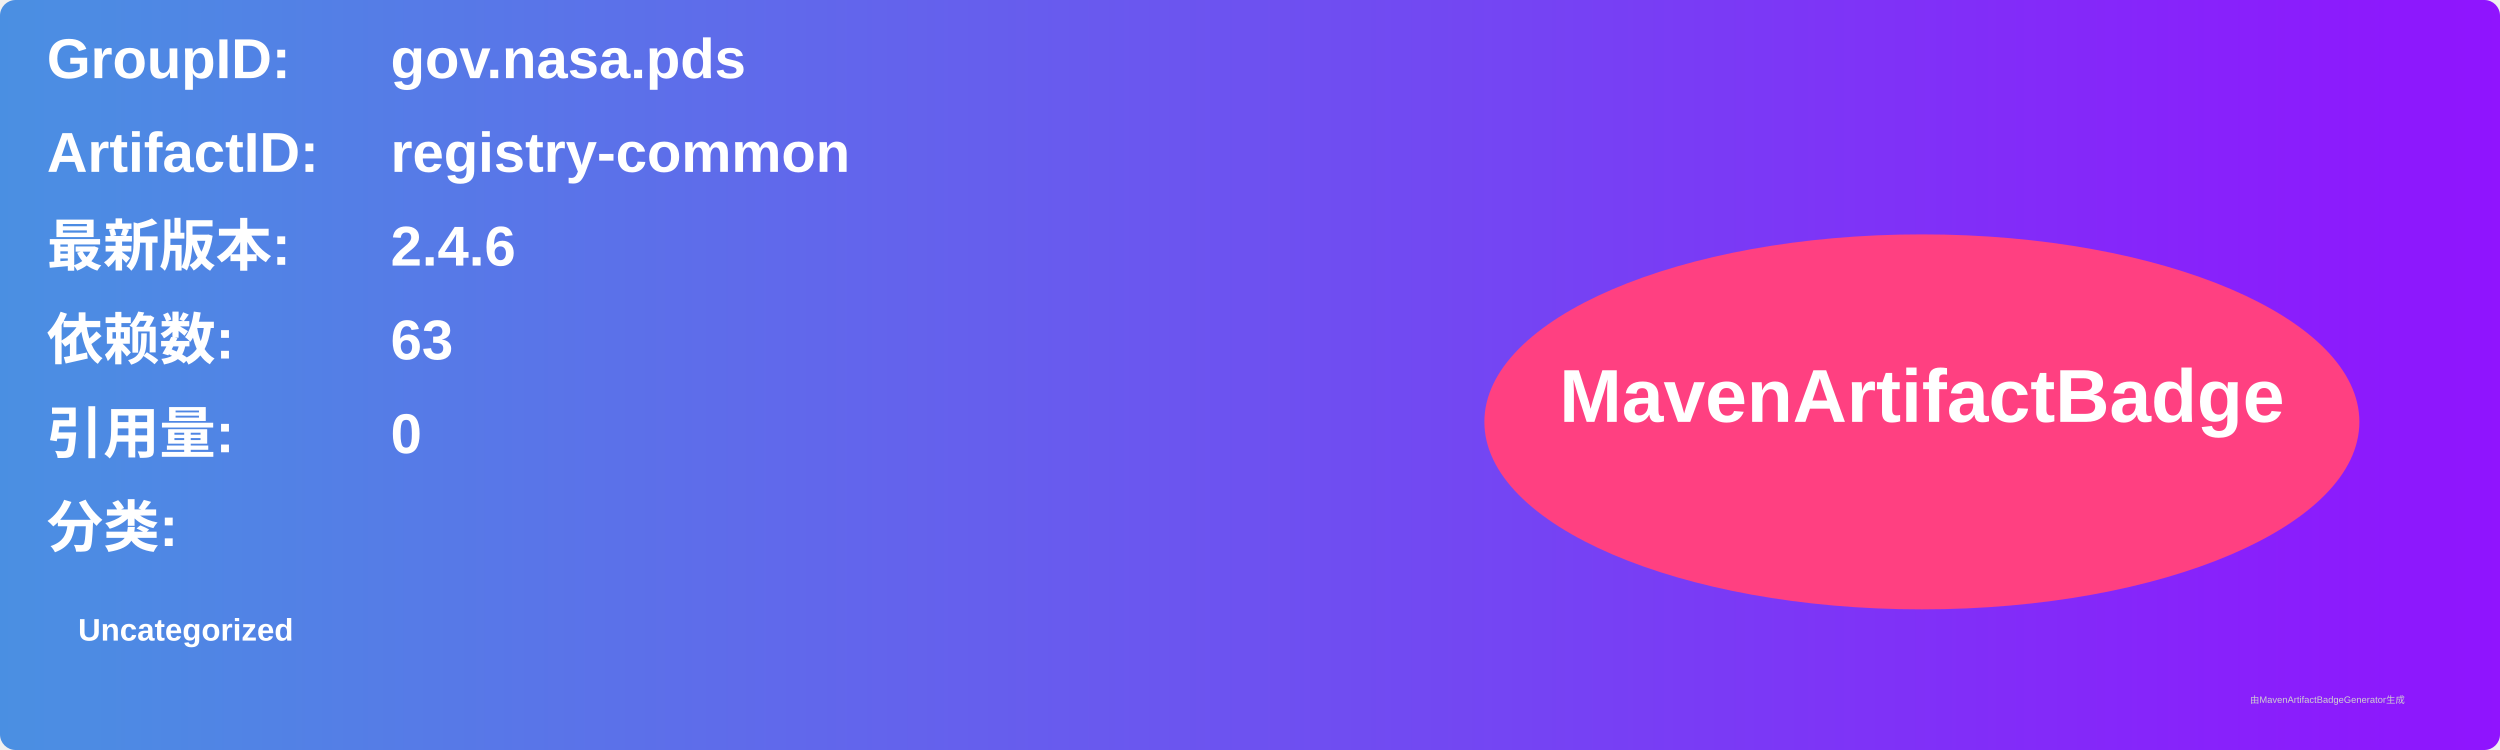
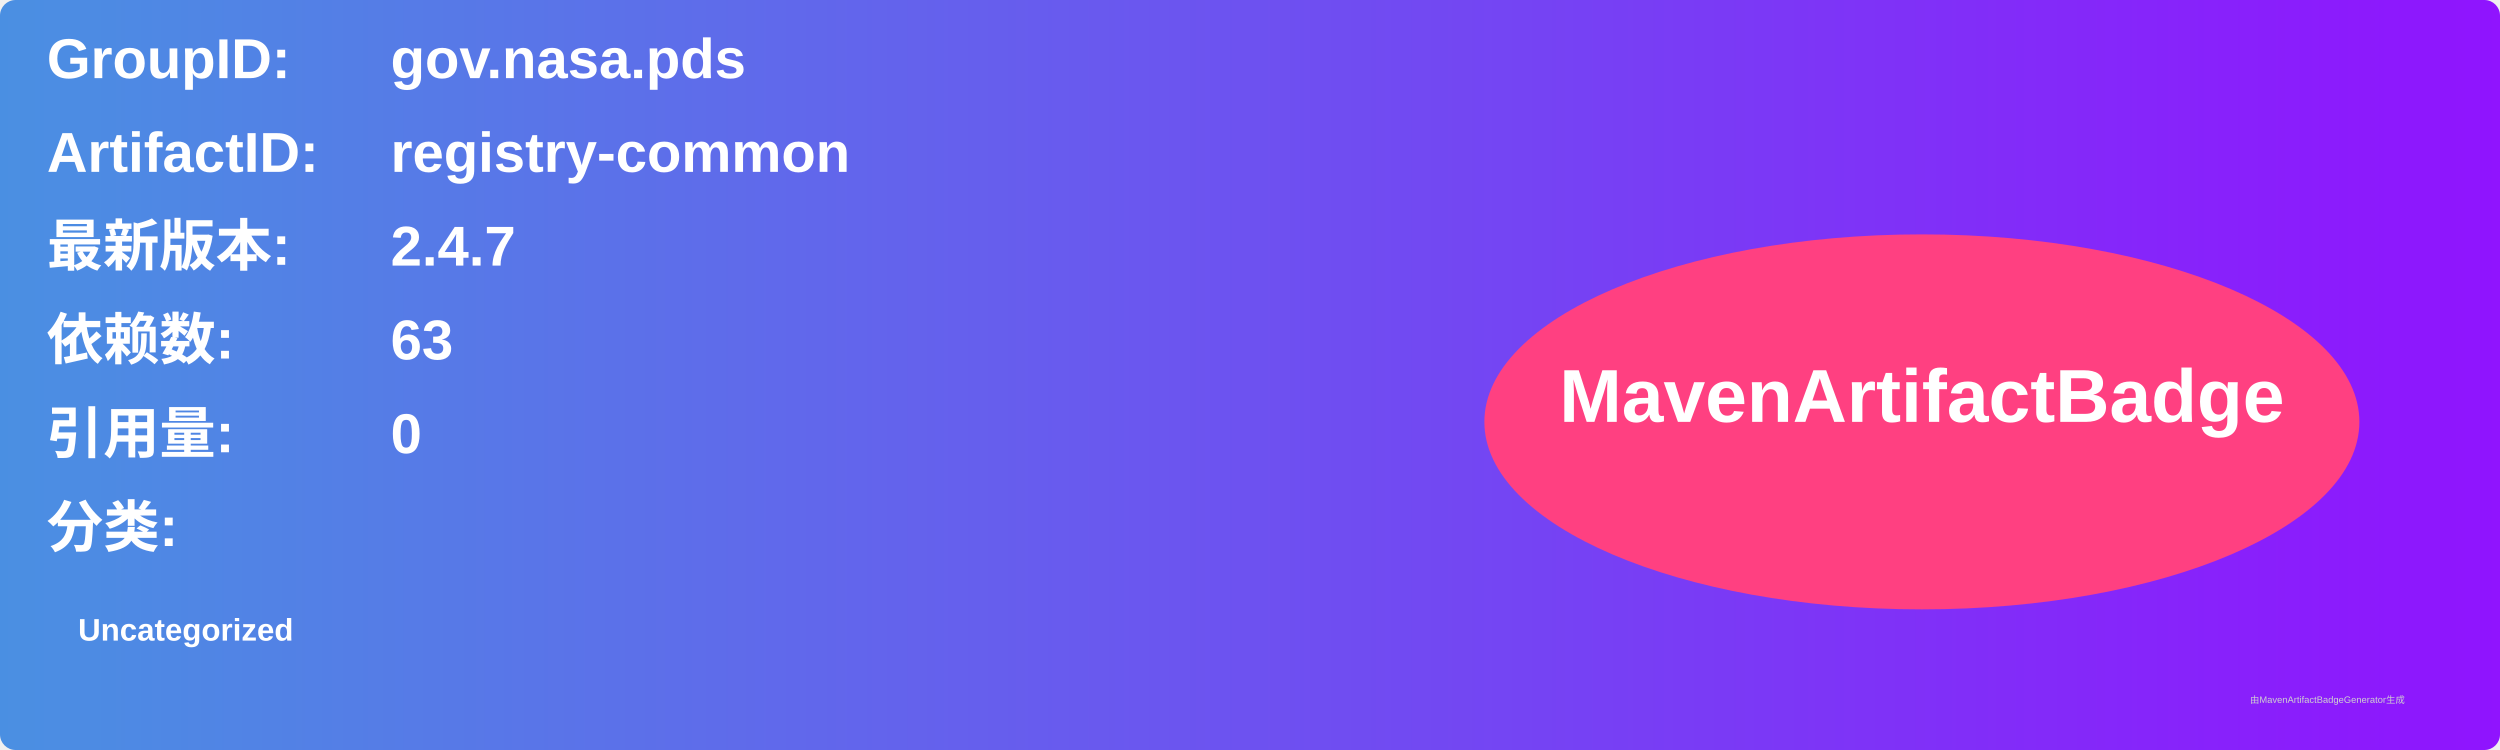
<svg xmlns="http://www.w3.org/2000/svg" width="800" height="240" viewBox="0 0 800 240">
  <linearGradient id="grad" x1="0%" y1="0%" x2="100%" y2="0%">
    <stop offset="0%" stop-color="#4a90e2" />
    <stop offset="100%" stop-color="#9013fe" />
  </linearGradient>
  <rect width="100%" height="100%" rx="5" ry="5" fill="url(#grad)" />
  <g transform="translate(15, 15)">
    <text x="0" y="10" font-family="Arial" font-size="18" fill="white" font-weight="bold" width="260">GroupID:</text>
    <text x="110" y="10" font-family="Arial" font-size="18" fill="white" font-weight="bold" width="460">gov.nasa.pds</text>
    <text x="0" y="40" font-family="Arial" font-size="18" fill="white" font-weight="bold" width="260">ArtifactID:</text>
    <text x="110" y="40" font-family="Arial" font-size="18" fill="white" font-weight="bold" width="460">registry-common</text>
    <text x="0" y="70" font-family="Arial" font-size="18" fill="white" font-weight="bold">最新版本:</text>
    <text x="110" y="70" font-family="Arial" font-size="18" fill="white" font-weight="bold">
-       <tspan font-weight="bold">2.4.6</tspan>
+       <tspan font-weight="bold">2.4.7</tspan>
    </text>
    <text x="0" y="100" font-family="Arial" font-size="18" fill="white" font-weight="bold">依赖数: </text>
    <text x="110" y="100" font-family="Arial" font-size="18" fill="white">
      <tspan font-weight="bold">63</tspan>
    </text>
    <text x="0" y="130" font-family="Arial" font-size="18" fill="white" font-weight="bold">引用量: </text>
    <text x="110" y="130" font-family="Arial" font-size="18" fill="white">
      <tspan font-weight="bold">0</tspan>
    </text>
    <text x="0" y="160" font-family="Arial" font-size="18" fill="white" font-weight="bold">分类:</text>
    <text x="10" y="190" font-family="Arial" font-size="10" fill="white">
      <tspan font-weight="bold">Uncategorized</tspan>
    </text>
    <ellipse cx="600" cy="120" rx="140" ry="60" fill="#ff4081" />
    <text x="600" y="120" text-anchor="middle" font-family="Arial" font-size="24" fill="white" font-weight="bold">MavenArtifactBadge</text>
  </g>
  <text x="720" y="225" font-family="Arial" font-size="3" fill="#d0d0d0">由MavenArtifactBadgeGenerator生成</text>
</svg>
